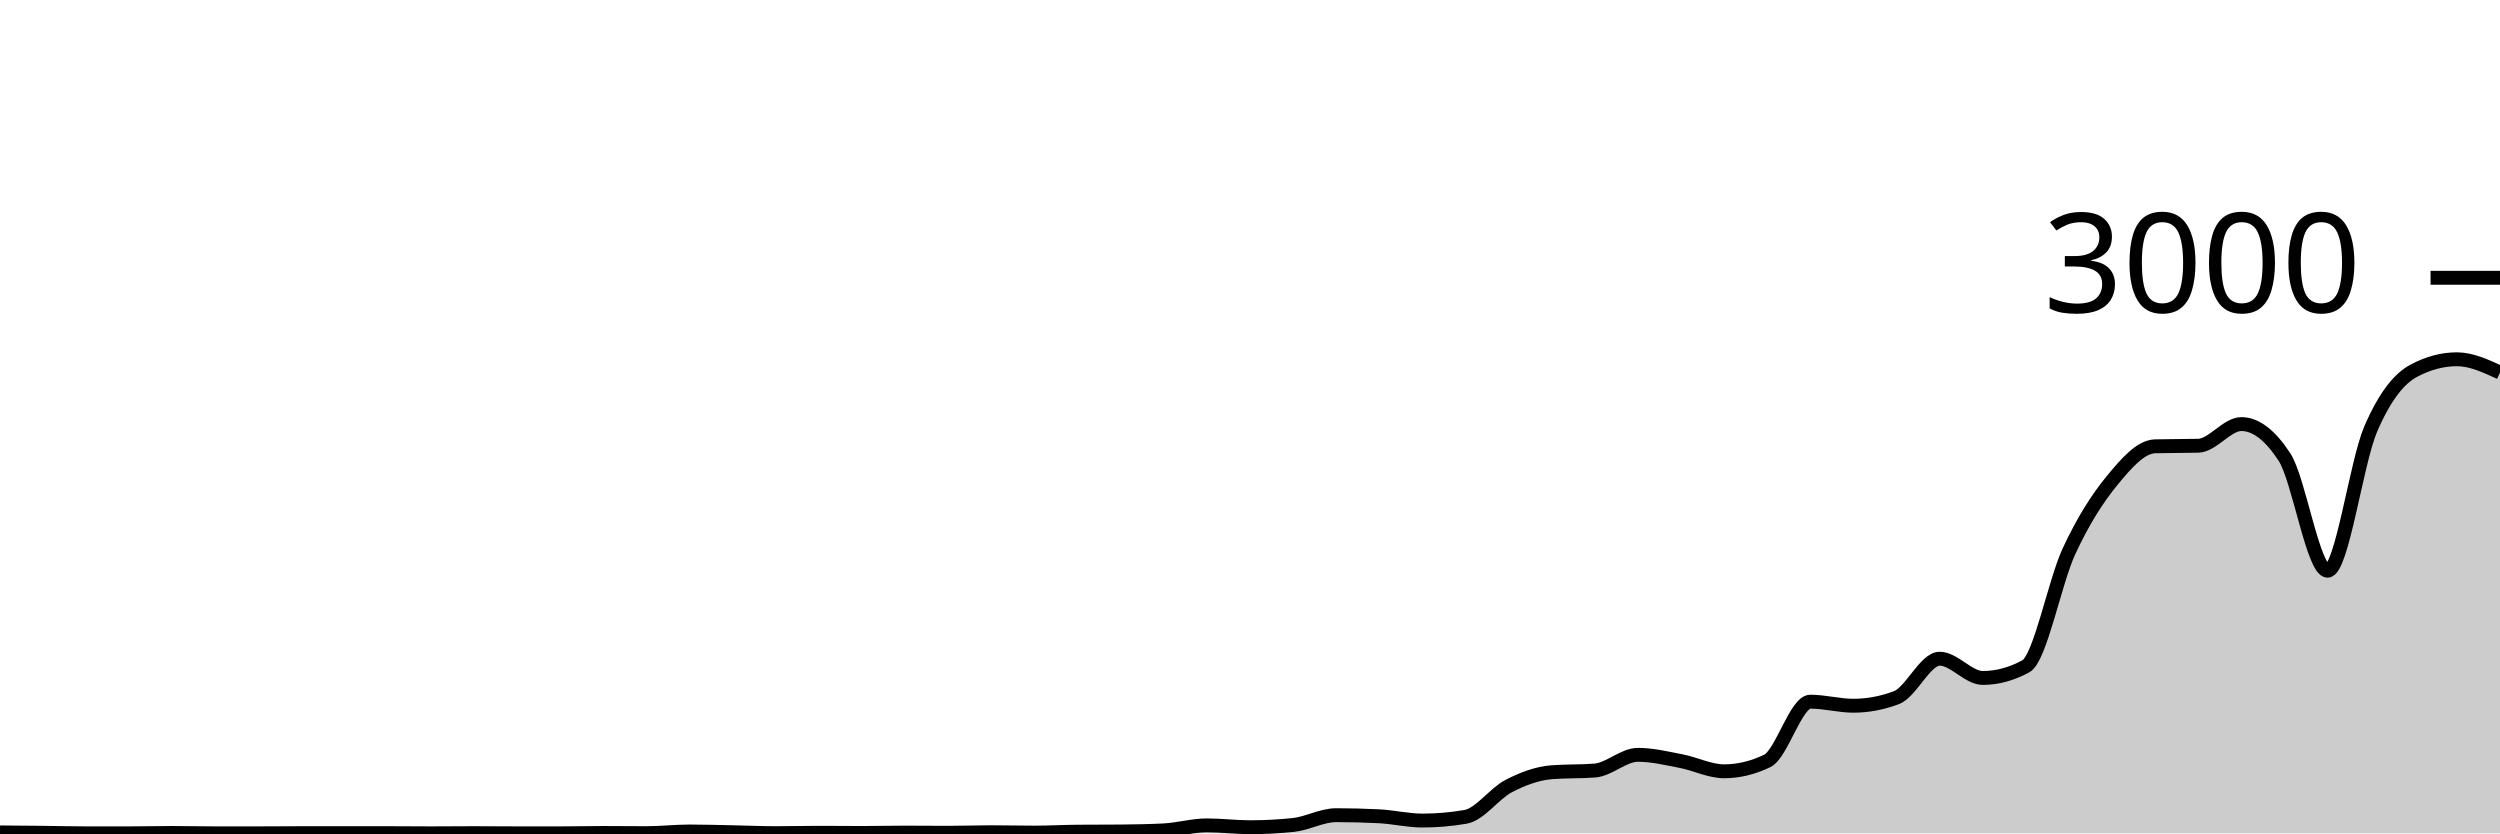
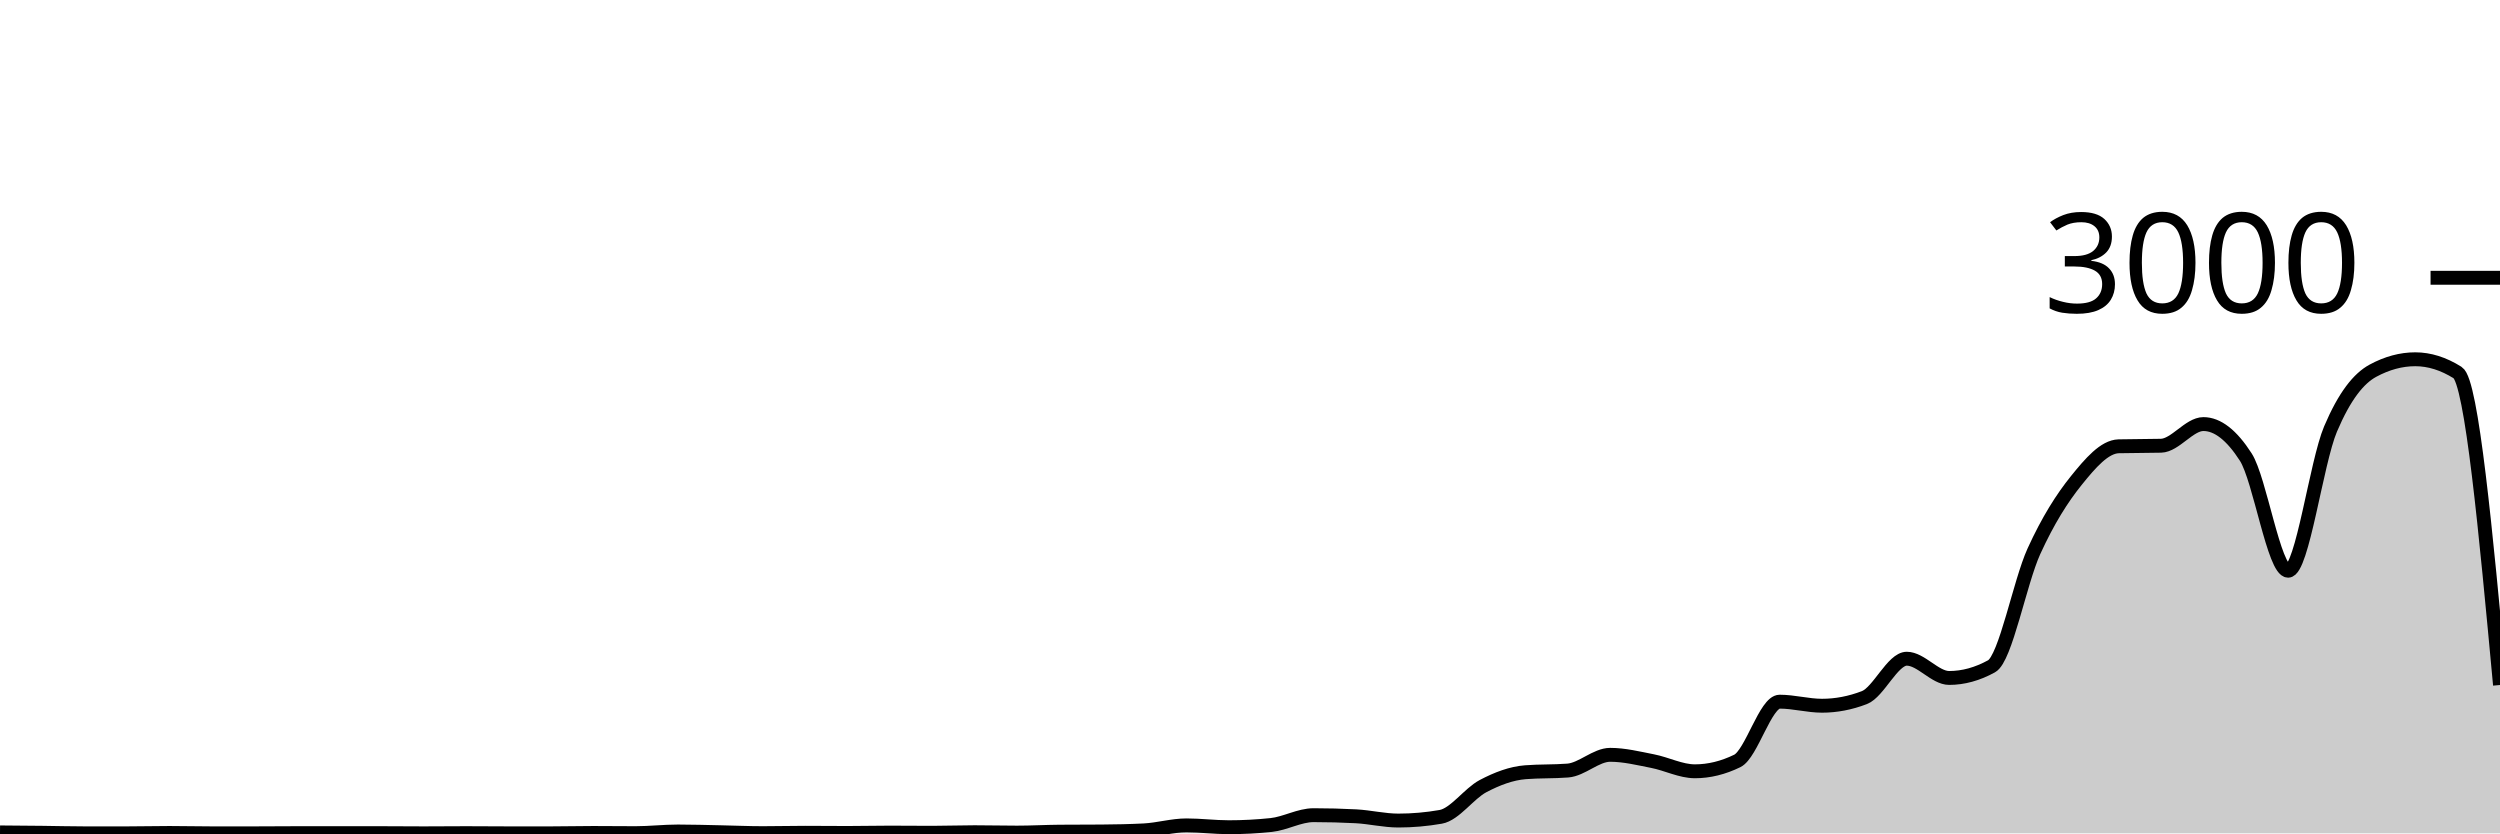
<svg xmlns="http://www.w3.org/2000/svg" viewBox="0 0 180 60">
  <g transform="translate(0,20)">
-     <path class="area" fill="rgba(0, 0, 0, 0.2)" d="M0,39.933C1.034,39.941,2.069,39.949,3.103,39.96C4.138,39.971,5.172,40,6.207,40C7.241,40,8.276,40,9.31,40C10.345,40,11.379,39.973,12.414,39.973C13.448,39.973,14.483,40,15.517,40C16.552,40,17.586,40,18.621,40C19.655,40,20.69,39.987,21.724,39.987C22.759,39.987,23.793,39.987,24.828,39.987C25.862,39.987,26.897,39.987,27.931,39.987C28.966,39.987,30,40,31.034,40C32.069,40,33.103,39.987,34.138,39.987C35.172,39.987,36.207,40,37.241,40C38.276,40,39.31,40,40.345,40C41.379,40,42.414,39.973,43.448,39.973C44.483,39.973,45.517,39.987,46.552,39.987C47.586,39.987,48.621,39.867,49.655,39.867C50.69,39.867,51.724,39.9,52.759,39.92C53.793,39.94,54.828,39.987,55.862,39.987C56.897,39.987,57.931,39.96,58.966,39.96C60,39.96,61.034,39.973,62.069,39.973C63.103,39.973,64.138,39.947,65.172,39.947C66.207,39.947,67.241,39.96,68.276,39.96C69.31,39.96,70.345,39.92,71.379,39.92C72.414,39.92,73.448,39.947,74.483,39.947C75.517,39.947,76.552,39.889,77.586,39.88C78.621,39.871,79.655,39.876,80.69,39.867C81.724,39.858,82.759,39.84,83.793,39.787C84.828,39.733,85.862,39.427,86.897,39.427C87.931,39.427,88.966,39.56,90,39.56C91.034,39.56,92.069,39.507,93.103,39.4C94.138,39.293,95.172,38.693,96.207,38.693C97.241,38.693,98.276,38.72,99.31,38.773C100.345,38.827,101.379,39.08,102.414,39.08C103.448,39.08,104.483,38.991,105.517,38.813C106.552,38.636,107.586,37.136,108.621,36.6C109.655,36.064,110.69,35.68,111.724,35.6C112.759,35.52,113.793,35.56,114.828,35.48C115.862,35.4,116.897,34.347,117.931,34.347C118.966,34.347,120,34.602,121.034,34.8C122.069,34.998,123.103,35.533,124.138,35.533C125.172,35.533,126.207,35.284,127.241,34.787C128.276,34.289,129.31,30.52,130.345,30.52C131.379,30.52,132.414,30.813,133.448,30.813C134.483,30.813,135.517,30.618,136.552,30.227C137.586,29.836,138.621,27.427,139.655,27.427C140.69,27.427,141.724,28.813,142.759,28.813C143.793,28.813,144.828,28.533,145.862,27.973C146.897,27.413,147.931,21.922,148.966,19.693C150,17.464,151.034,15.86,152.069,14.6C153.103,13.34,154.138,12.16,155.172,12.133C156.207,12.107,157.241,12.12,158.276,12.093C159.31,12.067,160.345,10.533,161.379,10.533C162.414,10.533,163.448,11.324,164.483,12.907C165.517,14.489,166.552,21.093,167.586,21.093C168.621,21.093,169.655,13.293,170.69,10.893C171.724,8.493,172.759,7.244,173.793,6.693C174.828,6.142,175.862,5.867,176.897,5.867C177.931,5.867,178.966,6.347,180,6.827L180,40C178.966,40,177.931,40,176.897,40C175.862,40,174.828,40,173.793,40C172.759,40,171.724,40,170.69,40C169.655,40,168.621,40,167.586,40C166.552,40,165.517,40,164.483,40C163.448,40,162.414,40,161.379,40C160.345,40,159.31,40,158.276,40C157.241,40,156.207,40,155.172,40C154.138,40,153.103,40,152.069,40C151.034,40,150,40,148.966,40C147.931,40,146.897,40,145.862,40C144.828,40,143.793,40,142.759,40C141.724,40,140.69,40,139.655,40C138.621,40,137.586,40,136.552,40C135.517,40,134.483,40,133.448,40C132.414,40,131.379,40,130.345,40C129.31,40,128.276,40,127.241,40C126.207,40,125.172,40,124.138,40C123.103,40,122.069,40,121.034,40C120,40,118.966,40,117.931,40C116.897,40,115.862,40,114.828,40C113.793,40,112.759,40,111.724,40C110.69,40,109.655,40,108.621,40C107.586,40,106.552,40,105.517,40C104.483,40,103.448,40,102.414,40C101.379,40,100.345,40,99.31,40C98.276,40,97.241,40,96.207,40C95.172,40,94.138,40,93.103,40C92.069,40,91.034,40,90,40C88.966,40,87.931,40,86.897,40C85.862,40,84.828,40,83.793,40C82.759,40,81.724,40,80.69,40C79.655,40,78.621,40,77.586,40C76.552,40,75.517,40,74.483,40C73.448,40,72.414,40,71.379,40C70.345,40,69.31,40,68.276,40C67.241,40,66.207,40,65.172,40C64.138,40,63.103,40,62.069,40C61.034,40,60,40,58.966,40C57.931,40,56.897,40,55.862,40C54.828,40,53.793,40,52.759,40C51.724,40,50.69,40,49.655,40C48.621,40,47.586,40,46.552,40C45.517,40,44.483,40,43.448,40C42.414,40,41.379,40,40.345,40C39.31,40,38.276,40,37.241,40C36.207,40,35.172,40,34.138,40C33.103,40,32.069,40,31.034,40C30,40,28.966,40,27.931,40C26.897,40,25.862,40,24.828,40C23.793,40,22.759,40,21.724,40C20.69,40,19.655,40,18.621,40C17.586,40,16.552,40,15.517,40C14.483,40,13.448,40,12.414,40C11.379,40,10.345,40,9.31,40C8.276,40,7.241,40,6.207,40C5.172,40,4.138,40,3.103,40C2.069,40,1.034,40,0,40Z" />
-     <path class="line" stroke="black" fill="none" d="M0,39.933C1.034,39.941,2.069,39.949,3.103,39.96C4.138,39.971,5.172,40,6.207,40C7.241,40,8.276,40,9.31,40C10.345,40,11.379,39.973,12.414,39.973C13.448,39.973,14.483,40,15.517,40C16.552,40,17.586,40,18.621,40C19.655,40,20.69,39.987,21.724,39.987C22.759,39.987,23.793,39.987,24.828,39.987C25.862,39.987,26.897,39.987,27.931,39.987C28.966,39.987,30,40,31.034,40C32.069,40,33.103,39.987,34.138,39.987C35.172,39.987,36.207,40,37.241,40C38.276,40,39.31,40,40.345,40C41.379,40,42.414,39.973,43.448,39.973C44.483,39.973,45.517,39.987,46.552,39.987C47.586,39.987,48.621,39.867,49.655,39.867C50.69,39.867,51.724,39.9,52.759,39.92C53.793,39.94,54.828,39.987,55.862,39.987C56.897,39.987,57.931,39.96,58.966,39.96C60,39.96,61.034,39.973,62.069,39.973C63.103,39.973,64.138,39.947,65.172,39.947C66.207,39.947,67.241,39.96,68.276,39.96C69.31,39.96,70.345,39.92,71.379,39.92C72.414,39.92,73.448,39.947,74.483,39.947C75.517,39.947,76.552,39.889,77.586,39.88C78.621,39.871,79.655,39.876,80.69,39.867C81.724,39.858,82.759,39.84,83.793,39.787C84.828,39.733,85.862,39.427,86.897,39.427C87.931,39.427,88.966,39.56,90,39.56C91.034,39.56,92.069,39.507,93.103,39.4C94.138,39.293,95.172,38.693,96.207,38.693C97.241,38.693,98.276,38.72,99.31,38.773C100.345,38.827,101.379,39.08,102.414,39.08C103.448,39.08,104.483,38.991,105.517,38.813C106.552,38.636,107.586,37.136,108.621,36.6C109.655,36.064,110.69,35.68,111.724,35.6C112.759,35.52,113.793,35.56,114.828,35.48C115.862,35.4,116.897,34.347,117.931,34.347C118.966,34.347,120,34.602,121.034,34.8C122.069,34.998,123.103,35.533,124.138,35.533C125.172,35.533,126.207,35.284,127.241,34.787C128.276,34.289,129.31,30.52,130.345,30.52C131.379,30.52,132.414,30.813,133.448,30.813C134.483,30.813,135.517,30.618,136.552,30.227C137.586,29.836,138.621,27.427,139.655,27.427C140.69,27.427,141.724,28.813,142.759,28.813C143.793,28.813,144.828,28.533,145.862,27.973C146.897,27.413,147.931,21.922,148.966,19.693C150,17.464,151.034,15.86,152.069,14.6C153.103,13.34,154.138,12.16,155.172,12.133C156.207,12.107,157.241,12.12,158.276,12.093C159.31,12.067,160.345,10.533,161.379,10.533C162.414,10.533,163.448,11.324,164.483,12.907C165.517,14.489,166.552,21.093,167.586,21.093C168.621,21.093,169.655,13.293,170.69,10.893C171.724,8.493,172.759,7.244,173.793,6.693C174.828,6.142,175.862,5.867,176.897,5.867C177.931,5.867,178.966,6.347,180,6.827" />
+     <path class="area" fill="rgba(0, 0, 0, 0.2)" d="M0,39.933C1.017,39.941,2.034,39.949,3.051,39.96C4.068,39.971,5.085,40,6.102,40C7.119,40,8.136,40,9.153,40C10.169,40,11.186,39.973,12.203,39.973C13.22,39.973,14.237,40,15.254,40C16.271,40,17.288,40,18.305,40C19.322,40,20.339,39.987,21.356,39.987C22.373,39.987,23.39,39.987,24.407,39.987C25.424,39.987,26.441,39.987,27.458,39.987C28.475,39.987,29.492,40,30.508,40C31.525,40,32.542,39.987,33.559,39.987C34.576,39.987,35.593,40,36.61,40C37.627,40,38.644,40,39.661,40C40.678,40,41.695,39.973,42.712,39.973C43.729,39.973,44.746,39.987,45.763,39.987C46.78,39.987,47.797,39.867,48.814,39.867C49.831,39.867,50.847,39.9,51.864,39.92C52.881,39.94,53.898,39.987,54.915,39.987C55.932,39.987,56.949,39.96,57.966,39.96C58.983,39.96,60,39.973,61.017,39.973C62.034,39.973,63.051,39.947,64.068,39.947C65.085,39.947,66.102,39.96,67.119,39.96C68.136,39.96,69.153,39.92,70.169,39.92C71.186,39.92,72.203,39.947,73.22,39.947C74.237,39.947,75.254,39.889,76.271,39.88C77.288,39.871,78.305,39.876,79.322,39.867C80.339,39.858,81.356,39.84,82.373,39.787C83.39,39.733,84.407,39.427,85.424,39.427C86.441,39.427,87.458,39.56,88.475,39.56C89.492,39.56,90.508,39.507,91.525,39.4C92.542,39.293,93.559,38.693,94.576,38.693C95.593,38.693,96.61,38.72,97.627,38.773C98.644,38.827,99.661,39.08,100.678,39.08C101.695,39.08,102.712,38.991,103.729,38.813C104.746,38.636,105.763,37.136,106.78,36.6C107.797,36.064,108.814,35.68,109.831,35.6C110.847,35.52,111.864,35.56,112.881,35.48C113.898,35.4,114.915,34.347,115.932,34.347C116.949,34.347,117.966,34.602,118.983,34.8C120,34.998,121.017,35.533,122.034,35.533C123.051,35.533,124.068,35.284,125.085,34.787C126.102,34.289,127.119,30.52,128.136,30.52C129.153,30.52,130.169,30.813,131.186,30.813C132.203,30.813,133.22,30.618,134.237,30.227C135.254,29.836,136.271,27.427,137.288,27.427C138.305,27.427,139.322,28.813,140.339,28.813C141.356,28.813,142.373,28.533,143.39,27.973C144.407,27.413,145.424,21.922,146.441,19.693C147.458,17.464,148.475,15.86,149.492,14.6C150.508,13.34,151.525,12.16,152.542,12.133C153.559,12.107,154.576,12.12,155.593,12.093C156.61,12.067,157.627,10.533,158.644,10.533C159.661,10.533,160.678,11.324,161.695,12.907C162.712,14.489,163.729,21.093,164.746,21.093C165.763,21.093,166.78,13.293,167.797,10.893C168.814,8.493,169.831,7.244,170.847,6.693C171.864,6.142,172.881,5.867,173.898,5.867C174.915,5.867,175.932,6.187,176.949,6.827C177.966,7.467,178.983,18.393,180,29.32L180,40C178.983,40,177.966,40,176.949,40C175.932,40,174.915,40,173.898,40C172.881,40,171.864,40,170.847,40C169.831,40,168.814,40,167.797,40C166.78,40,165.763,40,164.746,40C163.729,40,162.712,40,161.695,40C160.678,40,159.661,40,158.644,40C157.627,40,156.61,40,155.593,40C154.576,40,153.559,40,152.542,40C151.525,40,150.508,40,149.492,40C148.475,40,147.458,40,146.441,40C145.424,40,144.407,40,143.39,40C142.373,40,141.356,40,140.339,40C139.322,40,138.305,40,137.288,40C136.271,40,135.254,40,134.237,40C133.22,40,132.203,40,131.186,40C130.169,40,129.153,40,128.136,40C127.119,40,126.102,40,125.085,40C124.068,40,123.051,40,122.034,40C121.017,40,120,40,118.983,40C117.966,40,116.949,40,115.932,40C114.915,40,113.898,40,112.881,40C111.864,40,110.847,40,109.831,40C108.814,40,107.797,40,106.78,40C105.763,40,104.746,40,103.729,40C102.712,40,101.695,40,100.678,40C99.661,40,98.644,40,97.627,40C96.61,40,95.593,40,94.576,40C93.559,40,92.542,40,91.525,40C90.508,40,89.492,40,88.475,40C87.458,40,86.441,40,85.424,40C84.407,40,83.39,40,82.373,40C81.356,40,80.339,40,79.322,40C78.305,40,77.288,40,76.271,40C75.254,40,74.237,40,73.22,40C72.203,40,71.186,40,70.169,40C69.153,40,68.136,40,67.119,40C66.102,40,65.085,40,64.068,40C63.051,40,62.034,40,61.017,40C60,40,58.983,40,57.966,40C56.949,40,55.932,40,54.915,40C53.898,40,52.881,40,51.864,40C50.847,40,49.831,40,48.814,40C47.797,40,46.78,40,45.763,40C44.746,40,43.729,40,42.712,40C41.695,40,40.678,40,39.661,40C38.644,40,37.627,40,36.61,40C35.593,40,34.576,40,33.559,40C32.542,40,31.525,40,30.508,40C29.492,40,28.475,40,27.458,40C26.441,40,25.424,40,24.407,40C23.39,40,22.373,40,21.356,40C20.339,40,19.322,40,18.305,40C17.288,40,16.271,40,15.254,40C14.237,40,13.22,40,12.203,40C11.186,40,10.169,40,9.153,40C8.136,40,7.119,40,6.102,40C5.085,40,4.068,40,3.051,40C2.034,40,1.017,40,0,40Z" />
+     <path class="line" stroke="black" fill="none" d="M0,39.933C1.017,39.941,2.034,39.949,3.051,39.96C4.068,39.971,5.085,40,6.102,40C7.119,40,8.136,40,9.153,40C10.169,40,11.186,39.973,12.203,39.973C13.22,39.973,14.237,40,15.254,40C16.271,40,17.288,40,18.305,40C19.322,40,20.339,39.987,21.356,39.987C22.373,39.987,23.39,39.987,24.407,39.987C25.424,39.987,26.441,39.987,27.458,39.987C28.475,39.987,29.492,40,30.508,40C31.525,40,32.542,39.987,33.559,39.987C34.576,39.987,35.593,40,36.61,40C37.627,40,38.644,40,39.661,40C40.678,40,41.695,39.973,42.712,39.973C43.729,39.973,44.746,39.987,45.763,39.987C46.78,39.987,47.797,39.867,48.814,39.867C49.831,39.867,50.847,39.9,51.864,39.92C52.881,39.94,53.898,39.987,54.915,39.987C55.932,39.987,56.949,39.96,57.966,39.96C58.983,39.96,60,39.973,61.017,39.973C62.034,39.973,63.051,39.947,64.068,39.947C65.085,39.947,66.102,39.96,67.119,39.96C68.136,39.96,69.153,39.92,70.169,39.92C71.186,39.92,72.203,39.947,73.22,39.947C74.237,39.947,75.254,39.889,76.271,39.88C77.288,39.871,78.305,39.876,79.322,39.867C80.339,39.858,81.356,39.84,82.373,39.787C83.39,39.733,84.407,39.427,85.424,39.427C86.441,39.427,87.458,39.56,88.475,39.56C89.492,39.56,90.508,39.507,91.525,39.4C92.542,39.293,93.559,38.693,94.576,38.693C95.593,38.693,96.61,38.72,97.627,38.773C98.644,38.827,99.661,39.08,100.678,39.08C101.695,39.08,102.712,38.991,103.729,38.813C104.746,38.636,105.763,37.136,106.78,36.6C107.797,36.064,108.814,35.68,109.831,35.6C110.847,35.52,111.864,35.56,112.881,35.48C113.898,35.4,114.915,34.347,115.932,34.347C116.949,34.347,117.966,34.602,118.983,34.8C120,34.998,121.017,35.533,122.034,35.533C123.051,35.533,124.068,35.284,125.085,34.787C126.102,34.289,127.119,30.52,128.136,30.52C129.153,30.52,130.169,30.813,131.186,30.813C132.203,30.813,133.22,30.618,134.237,30.227C135.254,29.836,136.271,27.427,137.288,27.427C138.305,27.427,139.322,28.813,140.339,28.813C141.356,28.813,142.373,28.533,143.39,27.973C144.407,27.413,145.424,21.922,146.441,19.693C147.458,17.464,148.475,15.86,149.492,14.6C150.508,13.34,151.525,12.16,152.542,12.133C153.559,12.107,154.576,12.12,155.593,12.093C156.61,12.067,157.627,10.533,158.644,10.533C159.661,10.533,160.678,11.324,161.695,12.907C162.712,14.489,163.729,21.093,164.746,21.093C165.763,21.093,166.78,13.293,167.797,10.893C168.814,8.493,169.831,7.244,170.847,6.693C171.864,6.142,172.881,5.867,173.898,5.867C174.915,5.867,175.932,6.187,176.949,6.827C177.966,7.467,178.983,18.393,180,29.32" />
    <path class="axis-ceiling" stroke-width="1" stroke="black" fill="none" d="M175,0L180,0" />
    <text class="axis-ceiling-label" font-family="sans-serif" text-anchor="end" font-size="10px" x="170" y="2.5">3000</text>
  </g>
</svg>
